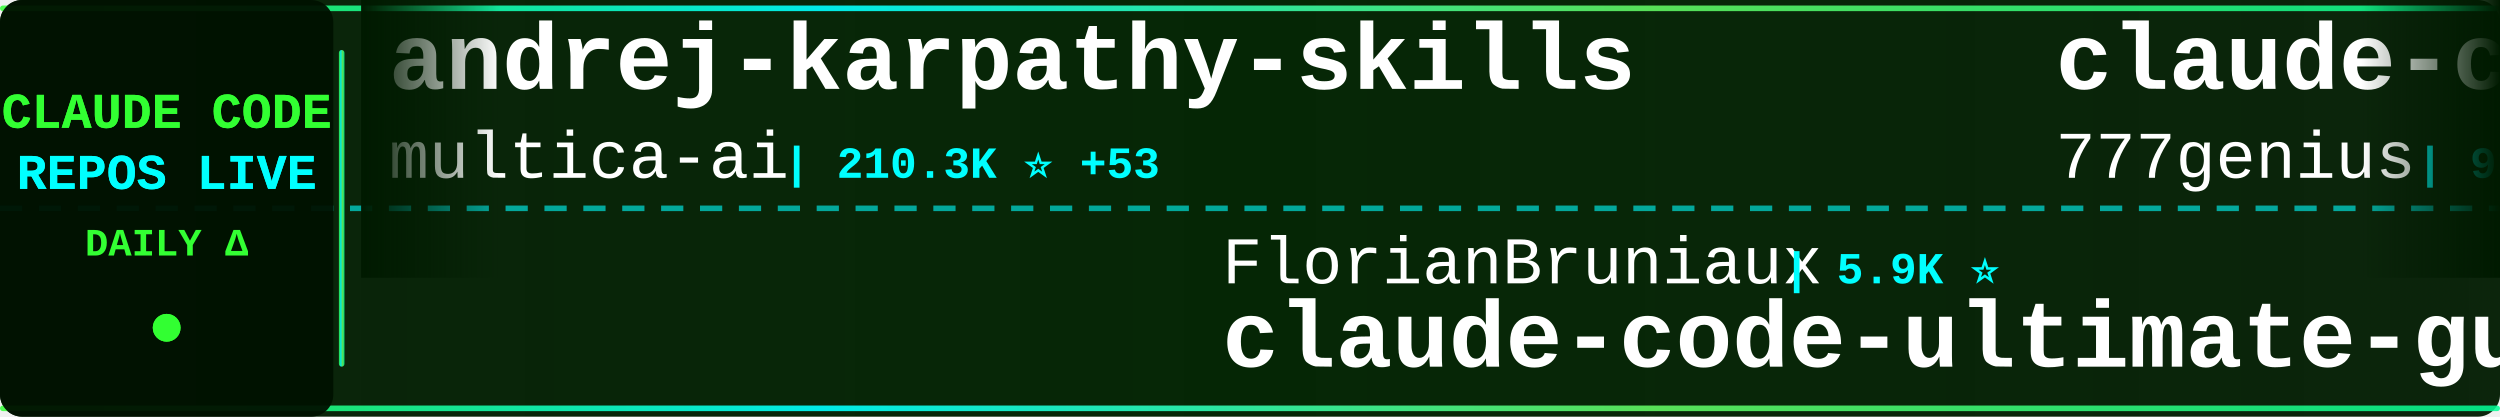
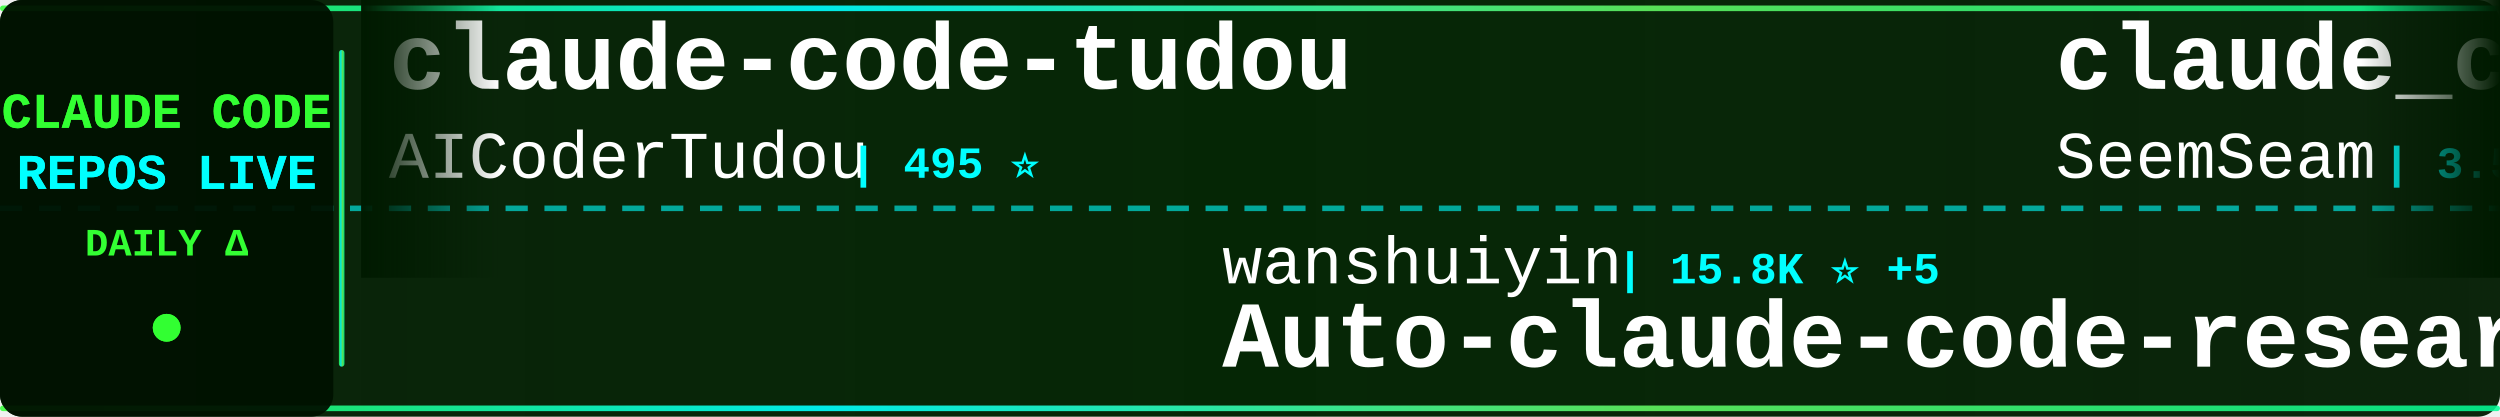
<svg xmlns="http://www.w3.org/2000/svg" width="900" height="150">
  <defs>
    <linearGradient id="tickerBg" x1="0%" y1="0%" x2="100%" y2="0%">
      <stop offset="0%" style="stop-color:#001a00;stop-opacity:0.95" />
      <stop offset="50%" style="stop-color:#002200;stop-opacity:0.98" />
      <stop offset="100%" style="stop-color:#001a00;stop-opacity:0.95" />
    </linearGradient>
    <linearGradient id="borderGrad" x1="0%" y1="0%" x2="100%" y2="0%">
      <stop offset="0%" style="stop-color:#33ff33;stop-opacity:0.85">
        <animate attributeName="stop-opacity" values="0.85;1;0.85" dur="2s" repeatCount="indefinite" />
      </stop>
      <stop offset="33%" style="stop-color:#00ffff;stop-opacity:0.9">
        <animate attributeName="stop-opacity" values="0.9;1;0.9" dur="2.2s" repeatCount="indefinite" />
      </stop>
      <stop offset="66%" style="stop-color:#66ff66;stop-opacity:0.85">
        <animate attributeName="stop-opacity" values="0.85;1;0.85" dur="1.8s" repeatCount="indefinite" />
      </stop>
      <stop offset="100%" style="stop-color:#00ff99;stop-opacity:0.85">
        <animate attributeName="stop-opacity" values="0.85;1;0.85" dur="2s" repeatCount="indefinite" />
      </stop>
    </linearGradient>
    <filter id="textGlow">
      <feGaussianBlur stdDeviation="0.1" result="coloredBlur" />
      <feMerge>
        <feMergeNode in="coloredBlur" />
        <feMergeNode in="SourceGraphic" />
      </feMerge>
    </filter>
    <filter id="metricGlow">
      <feGaussianBlur stdDeviation="0.2" result="coloredBlur" />
      <feMerge>
        <feMergeNode in="coloredBlur" />
        <feMergeNode in="SourceGraphic" />
      </feMerge>
    </filter>
    <linearGradient id="leftFade" x1="0%" y1="0%" x2="100%" y2="0%">
      <stop offset="0%" style="stop-color:#001a00;stop-opacity:1" />
      <stop offset="100%" style="stop-color:#001a00;stop-opacity:0" />
    </linearGradient>
    <linearGradient id="rightFade" x1="0%" y1="0%" x2="100%" y2="0%">
      <stop offset="0%" style="stop-color:#001a00;stop-opacity:0" />
      <stop offset="100%" style="stop-color:#001a00;stop-opacity:1" />
    </linearGradient>
  </defs>
  <rect width="900" height="150" fill="url(#tickerBg)" rx="8" />
  <rect x="0" y="2" width="900" height="2" fill="url(#borderGrad)" rx="1" />
  <rect x="0" y="146" width="900" height="2" fill="url(#borderGrad)" rx="1" />
  <line x1="0" y1="75" x2="900" y2="75" stroke="#00ffff" stroke-width="2" stroke-dasharray="8 6" opacity="0.6" />
  <rect x="0" y="0" width="120" height="150" fill="#001100" opacity="0.95" rx="8" />
  <text x="60" y="46" font-family="'Courier New', monospace" font-size="18" font-weight="bold" fill="#33ff33" text-anchor="middle" filter="url(#textGlow)">
    CLAUDE CODE
  </text>
  <text x="60" y="68" font-family="'Courier New', monospace" font-size="18" font-weight="bold" fill="#00ffff" text-anchor="middle" filter="url(#textGlow)">
    REPOS LIVE
  </text>
  <text x="60" y="92" font-family="'Courier New', monospace" font-size="14" font-weight="bold" fill="#33ff33" text-anchor="middle">
    DAILY Δ
  </text>
  <circle cx="60" cy="118" r="5" fill="#33ff33" filter="url(#metricGlow)">
    <animate attributeName="r" values="4;6;4" dur="1.5s" repeatCount="indefinite" />
    <animate attributeName="opacity" values="0.6;1;0.6" dur="1.5s" repeatCount="indefinite" />
  </circle>
  <rect x="122" y="18" width="2" height="114" fill="url(#borderGrad)" rx="1" />
  <clipPath id="tickerClip">
    <rect x="130" y="0" width="770" height="150" />
  </clipPath>
  <g clip-path="url(#tickerClip)">
    <g id="tickerItems">
      <animateTransform attributeName="transform" attributeType="XML" type="translate" from="0 0" to="-3000 0" dur="54s" repeatCount="indefinite" />
      <g transform="translate(0, 0)">
-         <text x="140" y="32" font-family="'Courier New', monospace" font-size="34" font-weight="bold" fill="#ffffff">andrej-karpathy-skills</text>
-         <text x="140" y="64" font-family="'Courier New', monospace" font-size="24" font-weight="normal" fill="#ffffff" opacity="1.0">multica-ai</text>
-         <text x="282" y="64" font-family="'Courier New', monospace" font-size="16" font-weight="bold" fill="#00ffff"> | 210.3K ⭐ +53</text>
+         <text x="140" y="32" font-family="'Courier New', monospace" font-size="34" font-weight="bold" fill="#ffffff">claude-code-tudou</text>
+         <text x="140" y="64" font-family="'Courier New', monospace" font-size="24" font-weight="normal" fill="#ffffff" opacity="1.0">AICoderTudou</text>
+         <text x="306" y="64" font-family="'Courier New', monospace" font-size="16" font-weight="bold" fill="#00ffff"> | 495 ⭐</text>
      </g>
      <g transform="translate(300, 0)">
-         <text x="140" y="102" font-family="'Courier New', monospace" font-size="24" font-weight="normal" fill="#ffffff" opacity="1.0">FlorianBruniaux</text>
-         <text x="342" y="102" font-family="'Courier New', monospace" font-size="16" font-weight="bold" fill="#00ffff"> | 5.9K ⭐</text>
-         <text x="140" y="132" font-family="'Courier New', monospace" font-size="34" font-weight="bold" fill="#ffffff">claude-code-ultimate-gui...</text>
+         <text x="140" y="102" font-family="'Courier New', monospace" font-size="24" font-weight="normal" fill="#ffffff" opacity="1.0">wanshuiyin</text>
+         <text x="282" y="102" font-family="'Courier New', monospace" font-size="16" font-weight="bold" fill="#00ffff"> | 15.8K ⭐ +5</text>
+         <text x="140" y="132" font-family="'Courier New', monospace" font-size="34" font-weight="bold" fill="#ffffff">Auto-claude-code-researc...</text>
      </g>
      <g transform="translate(600, 0)">
-         <text x="140" y="32" font-family="'Courier New', monospace" font-size="34" font-weight="bold" fill="#ffffff">claude-code-source-code</text>
-         <text x="140" y="64" font-family="'Courier New', monospace" font-size="24" font-weight="normal" fill="#ffffff" opacity="1.0">777genius</text>
-         <text x="270" y="64" font-family="'Courier New', monospace" font-size="16" font-weight="bold" fill="#00ffff"> | 930 ⭐</text>
+         <text x="140" y="32" font-family="'Courier New', monospace" font-size="34" font-weight="bold" fill="#ffffff">claude_codex_bridge</text>
+         <text x="140" y="64" font-family="'Courier New', monospace" font-size="24" font-weight="normal" fill="#ffffff" opacity="1.0">SeemSeam</text>
+         <text x="258" y="64" font-family="'Courier New', monospace" font-size="16" font-weight="bold" fill="#00ffff"> | 3.5K ⭐</text>
      </g>
      <g transform="translate(900, 0)">
-         <text x="140" y="102" font-family="'Courier New', monospace" font-size="24" font-weight="normal" fill="#ffffff" opacity="1.0">affaan-m</text>
-         <text x="258" y="102" font-family="'Courier New', monospace" font-size="16" font-weight="bold" fill="#00ffff"> | 248.9K ⭐ +307</text>
-         <text x="140" y="132" font-family="'Courier New', monospace" font-size="34" font-weight="bold" fill="#ffffff">ECC</text>
+         <text x="140" y="102" font-family="'Courier New', monospace" font-size="24" font-weight="normal" fill="#ffffff" opacity="1.0">feiskyer</text>
+         <text x="258" y="102" font-family="'Courier New', monospace" font-size="16" font-weight="bold" fill="#00ffff"> | 1.6K ⭐</text>
+         <text x="140" y="132" font-family="'Courier New', monospace" font-size="34" font-weight="bold" fill="#ffffff">claude-code-settings</text>
      </g>
      <g transform="translate(1200, 0)">
-         <text x="140" y="32" font-family="'Courier New', monospace" font-size="34" font-weight="bold" fill="#ffffff">claude-code-harness</text>
-         <text x="140" y="64" font-family="'Courier New', monospace" font-size="24" font-weight="normal" fill="#ffffff" opacity="1.0">Chachamaru127</text>
-         <text x="318" y="64" font-family="'Courier New', monospace" font-size="16" font-weight="bold" fill="#00ffff"> | 3.1K ⭐ +1</text>
+         <text x="140" y="32" font-family="'Courier New', monospace" font-size="34" font-weight="bold" fill="#ffffff">claude-code-analysis</text>
+         <text x="140" y="64" font-family="'Courier New', monospace" font-size="24" font-weight="normal" fill="#ffffff" opacity="1.0">liuup</text>
+         <text x="222" y="64" font-family="'Courier New', monospace" font-size="16" font-weight="bold" fill="#00ffff"> | 3.9K ⭐</text>
      </g>
      <g transform="translate(1500, 0)">
+         <text x="140" y="102" font-family="'Courier New', monospace" font-size="24" font-weight="normal" fill="#ffffff" opacity="1.0">lintsinghua</text>
+         <text x="294" y="102" font-family="'Courier New', monospace" font-size="16" font-weight="bold" fill="#00ffff"> | 4.2K ⭐ +1</text>
+         <text x="140" y="132" font-family="'Courier New', monospace" font-size="34" font-weight="bold" fill="#ffffff">claude-code-book</text>
+       </g>
+       <g transform="translate(1800, 0)">
+         <text x="140" y="32" font-family="'Courier New', monospace" font-size="34" font-weight="bold" fill="#ffffff">claude-code-skills</text>
+         <text x="140" y="64" font-family="'Courier New', monospace" font-size="24" font-weight="normal" fill="#ffffff" opacity="1.0">daymade</text>
+         <text x="246" y="64" font-family="'Courier New', monospace" font-size="16" font-weight="bold" fill="#00ffff"> | 1.4K ⭐</text>
+       </g>
+       <g transform="translate(2100, 0)">
        <text x="140" y="102" font-family="'Courier New', monospace" font-size="24" font-weight="normal" fill="#ffffff" opacity="1.0">huangserva</text>
        <text x="282" y="102" font-family="'Courier New', monospace" font-size="16" font-weight="bold" fill="#00ffff"> | 627 ⭐</text>
        <text x="140" y="132" font-family="'Courier New', monospace" font-size="34" font-weight="bold" fill="#ffffff">claude-code-cli</text>
      </g>
-       <g transform="translate(1800, 0)">
-         <text x="140" y="32" font-family="'Courier New', monospace" font-size="34" font-weight="bold" fill="#ffffff">ClaudeCode</text>
-         <text x="140" y="64" font-family="'Courier New', monospace" font-size="24" font-weight="normal" fill="#ffffff" opacity="1.0">guanshan</text>
-         <text x="258" y="64" font-family="'Courier New', monospace" font-size="16" font-weight="bold" fill="#00ffff"> | 61 ⭐</text>
-       </g>
-       <g transform="translate(2100, 0)">
-         <text x="140" y="102" font-family="'Courier New', monospace" font-size="24" font-weight="normal" fill="#ffffff" opacity="1.0">ding113</text>
-         <text x="246" y="102" font-family="'Courier New', monospace" font-size="16" font-weight="bold" fill="#00ffff"> | 3.4K ⭐ +1</text>
-         <text x="140" y="132" font-family="'Courier New', monospace" font-size="34" font-weight="bold" fill="#ffffff">claude-code-hub</text>
-       </g>
      <g transform="translate(2400, 0)">
-         <text x="140" y="32" font-family="'Courier New', monospace" font-size="34" font-weight="bold" fill="#ffffff">Claude-Code</text>
-         <text x="140" y="64" font-family="'Courier New', monospace" font-size="24" font-weight="normal" fill="#ffffff" opacity="1.0">OrcaWhisper</text>
-         <text x="294" y="64" font-family="'Courier New', monospace" font-size="16" font-weight="bold" fill="#00ffff"> | 94 ⭐</text>
+         <text x="140" y="32" font-family="'Courier New', monospace" font-size="34" font-weight="bold" fill="#ffffff">claude-code-rust</text>
+         <text x="140" y="64" font-family="'Courier New', monospace" font-size="24" font-weight="normal" fill="#ffffff" opacity="1.0">lorryjovens-hub</text>
+         <text x="342" y="64" font-family="'Courier New', monospace" font-size="16" font-weight="bold" fill="#00ffff"> | 1.7K ⭐</text>
      </g>
      <g transform="translate(2700, 0)">
-         <text x="140" y="102" font-family="'Courier New', monospace" font-size="24" font-weight="normal" fill="#ffffff" opacity="1.0">liuup</text>
-         <text x="222" y="102" font-family="'Courier New', monospace" font-size="16" font-weight="bold" fill="#00ffff"> | 3.9K ⭐</text>
-         <text x="140" y="132" font-family="'Courier New', monospace" font-size="34" font-weight="bold" fill="#ffffff">claude-code-analysis</text>
+         <text x="140" y="102" font-family="'Courier New', monospace" font-size="24" font-weight="normal" fill="#ffffff" opacity="1.0">fuergaosi233</text>
+         <text x="306" y="102" font-family="'Courier New', monospace" font-size="16" font-weight="bold" fill="#00ffff"> | 2.8K ⭐</text>
+         <text x="140" y="132" font-family="'Courier New', monospace" font-size="34" font-weight="bold" fill="#ffffff">claude-code-proxy</text>
      </g>
      <g transform="translate(3000, 0)">
-         <text x="140" y="32" font-family="'Courier New', monospace" font-size="34" font-weight="bold" fill="#ffffff">andrej-karpathy-skills</text>
-         <text x="140" y="64" font-family="'Courier New', monospace" font-size="24" font-weight="normal" fill="#ffffff" opacity="1.0">multica-ai</text>
-         <text x="282" y="64" font-family="'Courier New', monospace" font-size="16" font-weight="bold" fill="#00ffff"> | 210.3K ⭐ +53</text>
+         <text x="140" y="32" font-family="'Courier New', monospace" font-size="34" font-weight="bold" fill="#ffffff">claude-code-tudou</text>
+         <text x="140" y="64" font-family="'Courier New', monospace" font-size="24" font-weight="normal" fill="#ffffff" opacity="1.0">AICoderTudou</text>
+         <text x="306" y="64" font-family="'Courier New', monospace" font-size="16" font-weight="bold" fill="#00ffff"> | 495 ⭐</text>
      </g>
      <g transform="translate(3300, 0)">
-         <text x="140" y="102" font-family="'Courier New', monospace" font-size="24" font-weight="normal" fill="#ffffff" opacity="1.0">FlorianBruniaux</text>
-         <text x="342" y="102" font-family="'Courier New', monospace" font-size="16" font-weight="bold" fill="#00ffff"> | 5.9K ⭐</text>
-         <text x="140" y="132" font-family="'Courier New', monospace" font-size="34" font-weight="bold" fill="#ffffff">claude-code-ultimate-gui...</text>
+         <text x="140" y="102" font-family="'Courier New', monospace" font-size="24" font-weight="normal" fill="#ffffff" opacity="1.0">wanshuiyin</text>
+         <text x="282" y="102" font-family="'Courier New', monospace" font-size="16" font-weight="bold" fill="#00ffff"> | 15.8K ⭐ +5</text>
+         <text x="140" y="132" font-family="'Courier New', monospace" font-size="34" font-weight="bold" fill="#ffffff">Auto-claude-code-researc...</text>
      </g>
      <g transform="translate(3600, 0)">
-         <text x="140" y="32" font-family="'Courier New', monospace" font-size="34" font-weight="bold" fill="#ffffff">claude-code-source-code</text>
-         <text x="140" y="64" font-family="'Courier New', monospace" font-size="24" font-weight="normal" fill="#ffffff" opacity="1.0">777genius</text>
-         <text x="270" y="64" font-family="'Courier New', monospace" font-size="16" font-weight="bold" fill="#00ffff"> | 930 ⭐</text>
+         <text x="140" y="32" font-family="'Courier New', monospace" font-size="34" font-weight="bold" fill="#ffffff">claude_codex_bridge</text>
+         <text x="140" y="64" font-family="'Courier New', monospace" font-size="24" font-weight="normal" fill="#ffffff" opacity="1.0">SeemSeam</text>
+         <text x="258" y="64" font-family="'Courier New', monospace" font-size="16" font-weight="bold" fill="#00ffff"> | 3.5K ⭐</text>
      </g>
      <g transform="translate(3900, 0)">
-         <text x="140" y="102" font-family="'Courier New', monospace" font-size="24" font-weight="normal" fill="#ffffff" opacity="1.0">affaan-m</text>
-         <text x="258" y="102" font-family="'Courier New', monospace" font-size="16" font-weight="bold" fill="#00ffff"> | 248.9K ⭐ +307</text>
-         <text x="140" y="132" font-family="'Courier New', monospace" font-size="34" font-weight="bold" fill="#ffffff">ECC</text>
+         <text x="140" y="102" font-family="'Courier New', monospace" font-size="24" font-weight="normal" fill="#ffffff" opacity="1.0">feiskyer</text>
+         <text x="258" y="102" font-family="'Courier New', monospace" font-size="16" font-weight="bold" fill="#00ffff"> | 1.6K ⭐</text>
+         <text x="140" y="132" font-family="'Courier New', monospace" font-size="34" font-weight="bold" fill="#ffffff">claude-code-settings</text>
      </g>
    </g>
  </g>
  <rect x="130" y="0" width="50" height="100" fill="url(#leftFade)" />
  <rect x="850" y="0" width="50" height="100" fill="url(#rightFade)" />
</svg>
